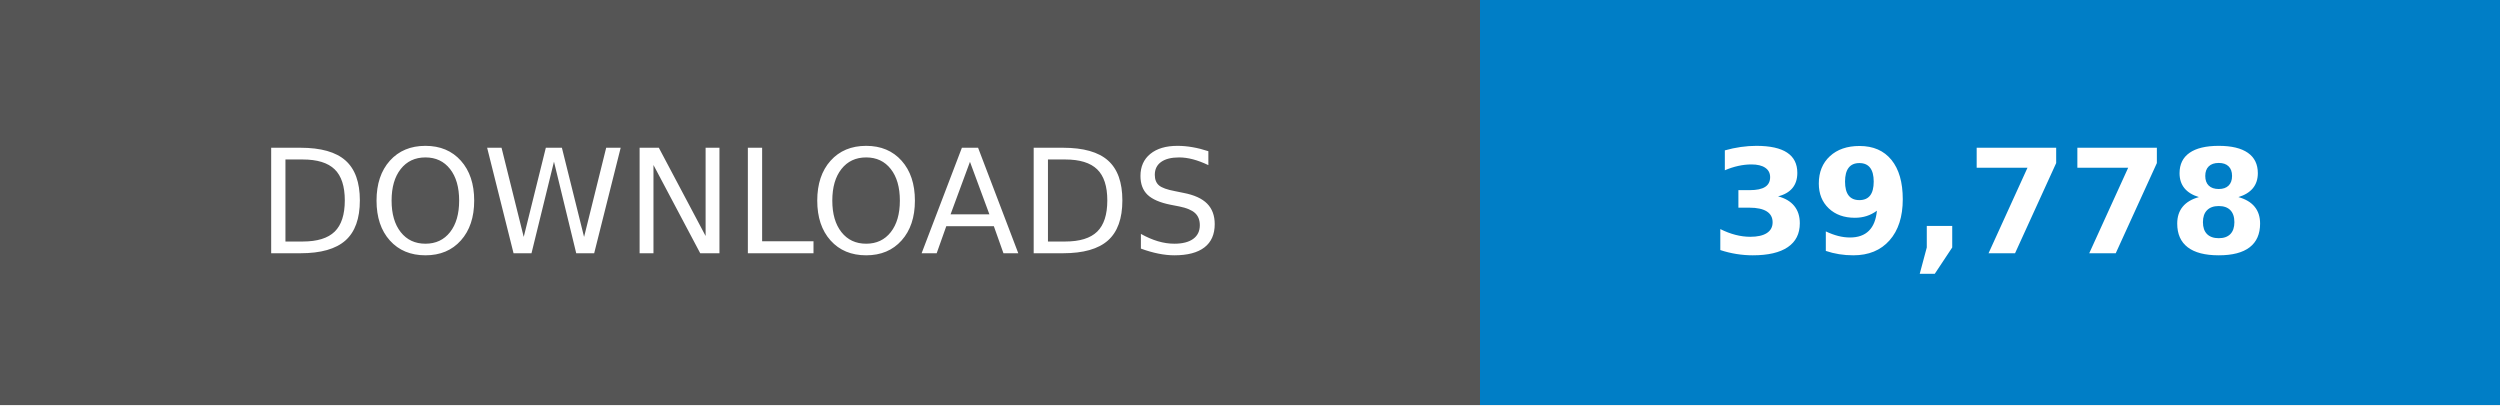
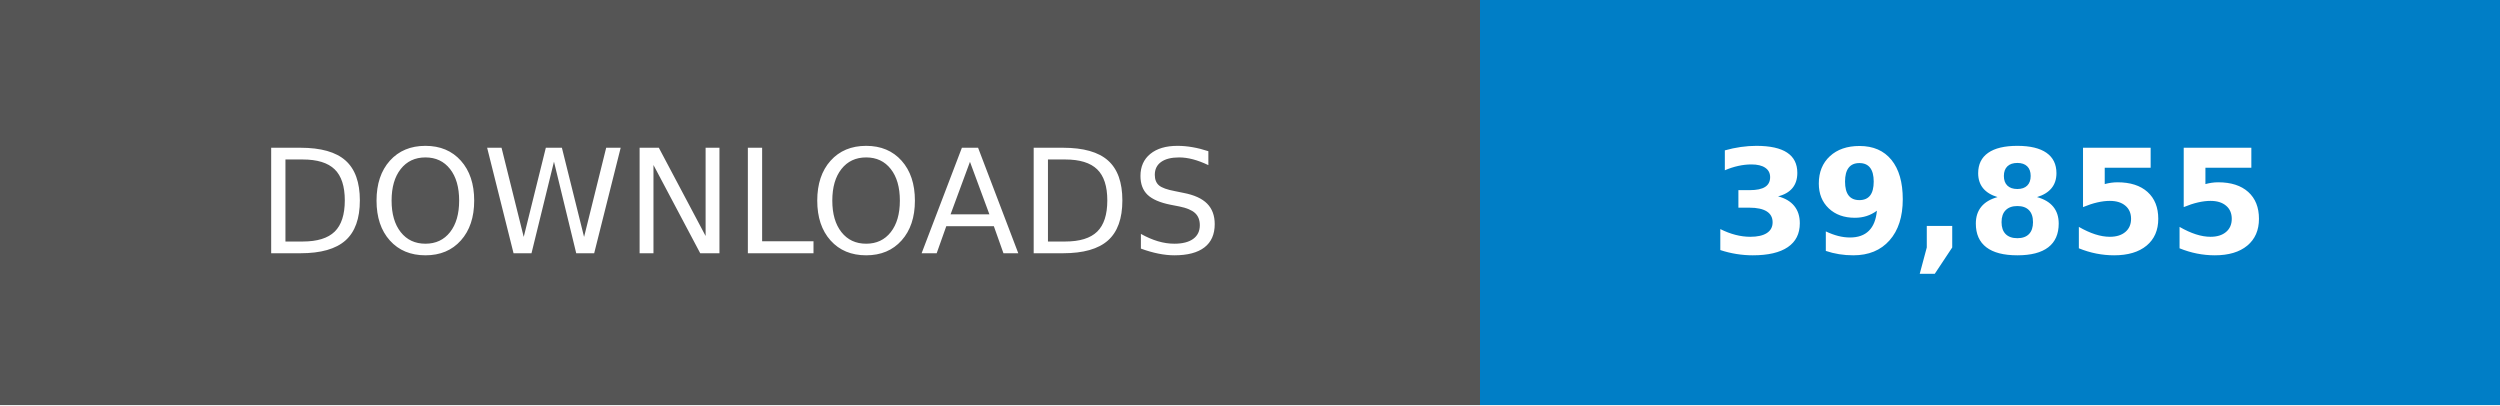
- <svg xmlns="http://www.w3.org/2000/svg" width="246.79" height="40" viewBox="0 0 172.75 28" role="img" aria-label="DOWNLOADS: 39,778">
+ <svg xmlns="http://www.w3.org/2000/svg" width="246.79" height="40" viewBox="0 0 172.75 28" role="img" aria-label="DOWNLOADS: 39,855">
  <g shape-rendering="crispEdges">
    <rect width="102.25" height="28" fill="#555" />
    <rect x="102.25" width="70.5" height="28" fill="#007ec6" />
  </g>
  <g fill="#fff" text-anchor="middle" font-family="Verdana,Geneva,DejaVu Sans,sans-serif" text-rendering="geometricPrecision" font-size="100">
    <text transform="scale(.1)" x="511.25" y="175" textLength="782.5">DOWNLOADS</text>
-     <text transform="scale(.1)" x="1375" y="175" textLength="465" font-weight="bold">39,778</text>
+     <text transform="scale(.1)" x="1375" y="175" textLength="465" font-weight="bold">39,855</text>
  </g>
</svg>
